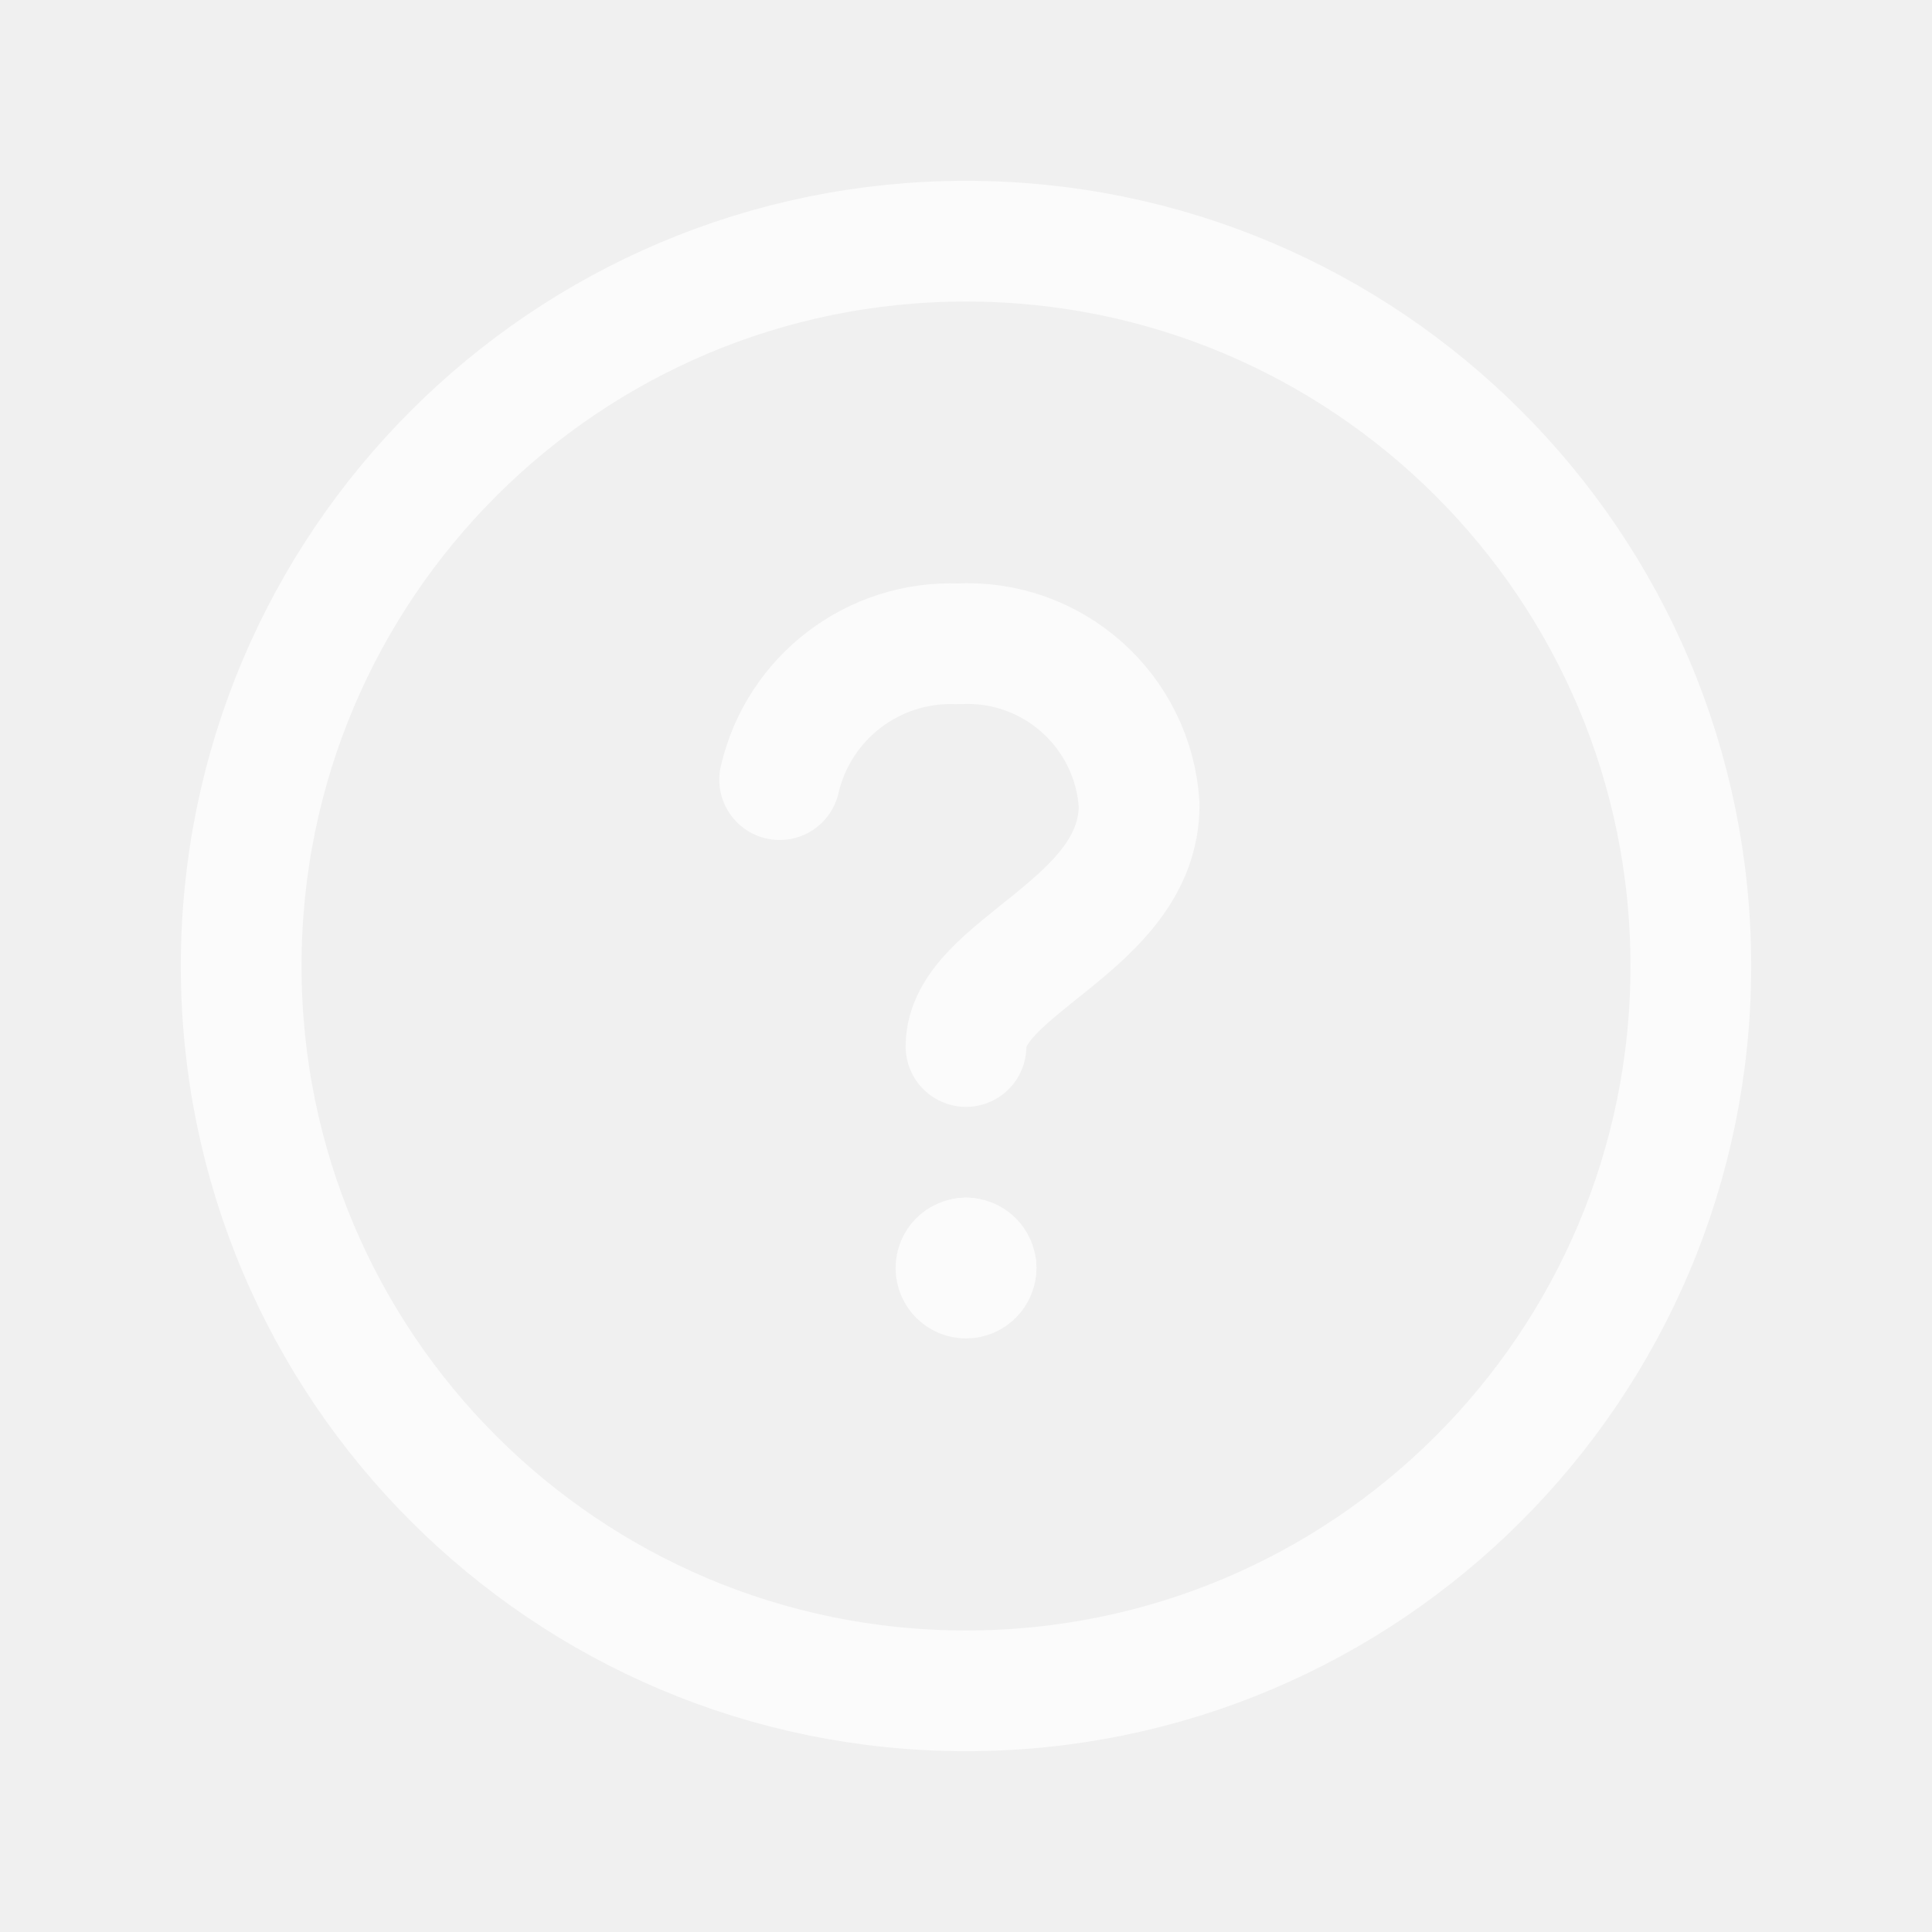
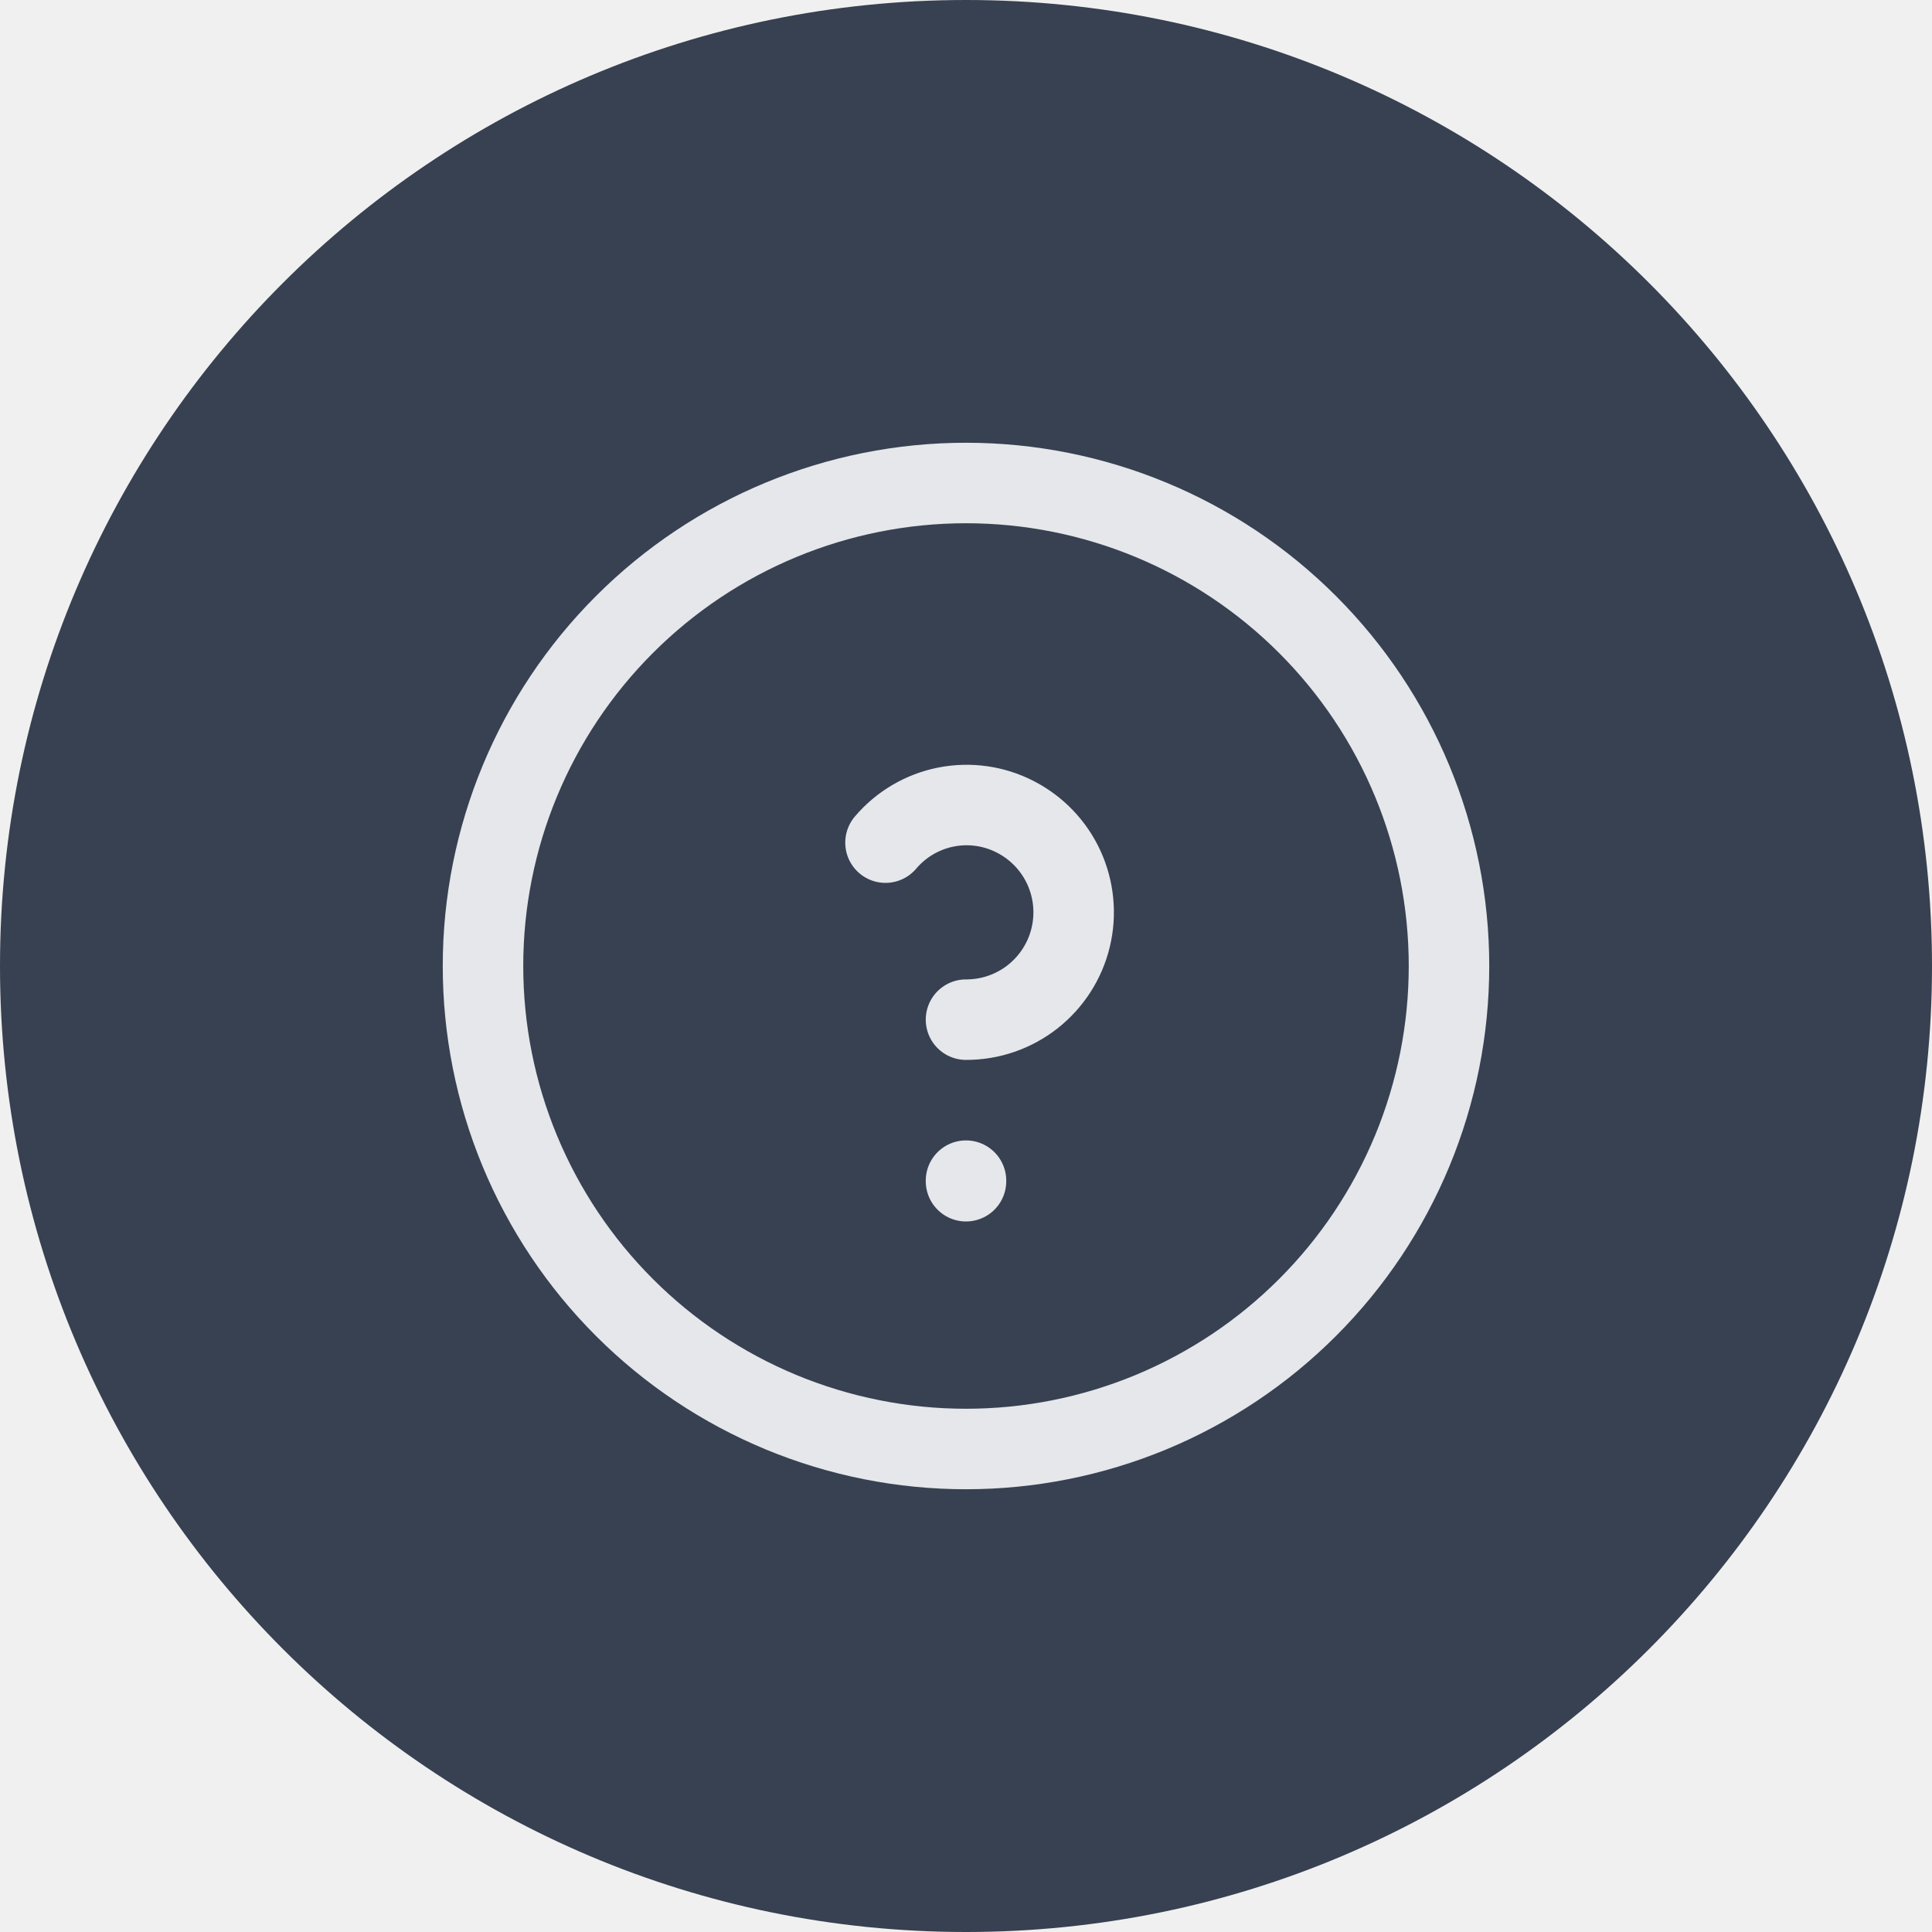
- <svg xmlns="http://www.w3.org/2000/svg" width="24" height="24" viewBox="0 0 24 24" fill="none">
-   <g opacity="0.7">
-     <circle cx="12" cy="12" r="9.004" stroke="white" stroke-width="1.5" stroke-linecap="round" stroke-linejoin="round" />
-     <path d="M9.685 9.685C9.922 8.663 10.852 7.955 11.9 7.998C13.073 7.933 14.078 8.827 14.151 9.999C14.151 11.504 12 12 12 13" stroke="white" stroke-width="1.5" stroke-linecap="round" stroke-linejoin="round" />
-     <path d="M12.125 15.752C12.125 15.821 12.069 15.877 12 15.877C11.931 15.877 11.875 15.821 11.875 15.752C11.875 15.682 11.931 15.627 12 15.627" stroke="white" stroke-width="1.5" stroke-linecap="round" stroke-linejoin="round" />
-     <path d="M12 15.627C12.069 15.627 12.125 15.682 12.125 15.752" stroke="white" stroke-width="1.5" stroke-linecap="round" stroke-linejoin="round" />
+ <svg xmlns="http://www.w3.org/2000/svg" width="48" height="48" viewBox="0 0 48 48" fill="none">
+   <rect width="48" height="48" rx="24" fill="#374151" />
+   <g clip-path="url(#clip0_57_2059)">
+     <path d="M12 24C12 25.576 12.31 27.136 12.913 28.592C13.517 30.048 14.4 31.371 15.515 32.485C16.629 33.6 17.952 34.483 19.408 35.087C20.864 35.69 22.424 36 24 36C25.576 36 27.136 35.69 28.592 35.087C30.048 34.483 31.371 33.6 32.485 32.485C33.6 31.371 34.483 30.048 35.087 28.592C35.69 27.136 36 25.576 36 24C36 20.817 34.736 17.765 32.485 15.515C30.235 13.264 27.183 12 24 12C20.817 12 17.765 13.264 15.515 15.515C13.264 17.765 12 20.817 12 24Z" stroke="#E5E7EB" stroke-width="2" stroke-linecap="round" stroke-linejoin="round" />
+     <path d="M24 29.333V29.347" stroke="#E5E7EB" stroke-width="2" stroke-linecap="round" stroke-linejoin="round" />
+     <path d="M24 25.333C24.6 25.335 25.182 25.135 25.654 24.765C26.126 24.394 26.459 23.876 26.6 23.293C26.741 22.71 26.681 22.097 26.431 21.552C26.18 21.007 25.753 20.563 25.219 20.291C24.688 20.019 24.081 19.935 23.497 20.052C22.913 20.169 22.385 20.48 22 20.935" stroke="#E5E7EB" stroke-width="2" stroke-linecap="round" stroke-linejoin="round" />
  </g>
+   <defs>
+     <clipPath id="clip0_57_2059">
+       <rect width="32" height="32" fill="white" transform="translate(8 8)" />
+     </clipPath>
+   </defs>
</svg>
